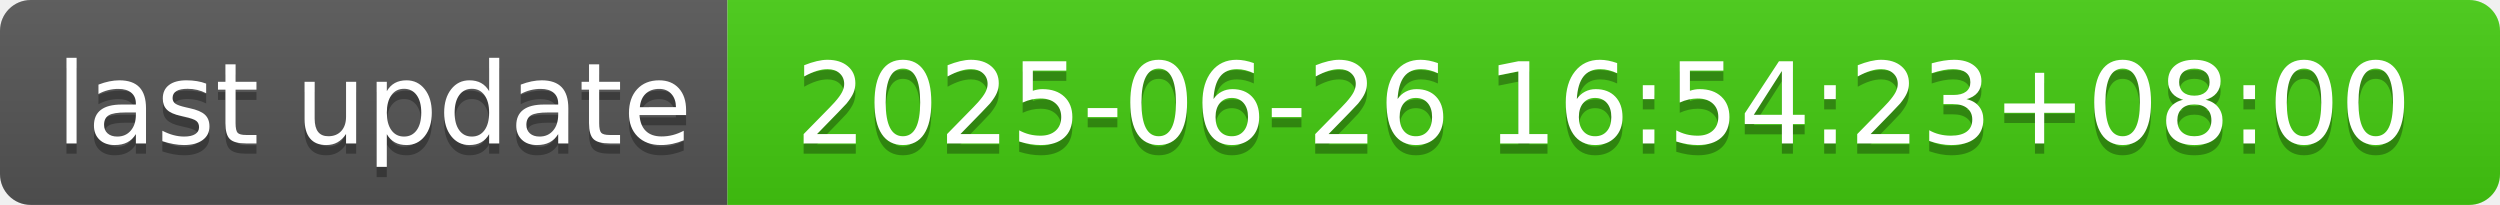
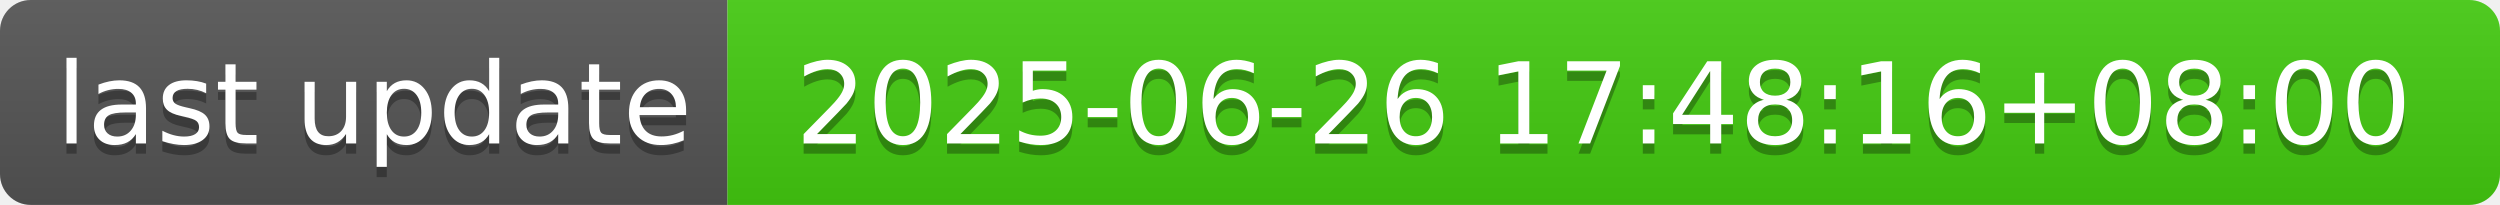
- <svg xmlns="http://www.w3.org/2000/svg" width="244" height="20" role="img" aria-label="last update: 2025-06-26 16:54:23+08:00">
+ <svg xmlns="http://www.w3.org/2000/svg" width="244" height="20" role="img" aria-label="last update: 2025-06-26 17:48:16+08:00">
  <linearGradient id="s" x2="0" y2="100%">
    <stop offset="0" stop-color="#bbb" stop-opacity=".1" />
    <stop offset="1" stop-opacity=".1" />
  </linearGradient>
  <clipPath id="r">
    <rect width="244" height="20" rx="3" fill="#fff" />
  </clipPath>
  <g clip-path="url(#r)">
    <rect width="71" height="20" fill="#555" />
    <rect x="71" width="173" height="20" fill="#4c1" />
    <rect width="244" height="20" fill="url(#s)" />
  </g>
  <g fill="#fff" text-anchor="middle" font-family="Verdana,Geneva,DejaVu Sans,sans-serif" text-rendering="geometricPrecision" font-size="110">
    <text aria-hidden="true" x="365" y="150" fill="#010101" fill-opacity=".3" transform="scale(.1)" textLength="610">last update</text>
    <text x="365" y="140" transform="scale(.1)" fill="#fff" textLength="610">last update</text>
-     <text aria-hidden="true" x="1565" y="150" fill="#010101" fill-opacity=".3" transform="scale(.1)" textLength="1630">2025-06-26 16:54:23+08:00</text>
-     <text x="1565" y="140" transform="scale(.1)" fill="#fff" textLength="1630">2025-06-26 16:54:23+08:00</text>
+     <text aria-hidden="true" x="1565" y="150" fill="#010101" fill-opacity=".3" transform="scale(.1)" textLength="1630">2025-06-26 17:48:16+08:00</text>
+     <text x="1565" y="140" transform="scale(.1)" fill="#fff" textLength="1630">2025-06-26 17:48:16+08:00</text>
  </g>
</svg>
